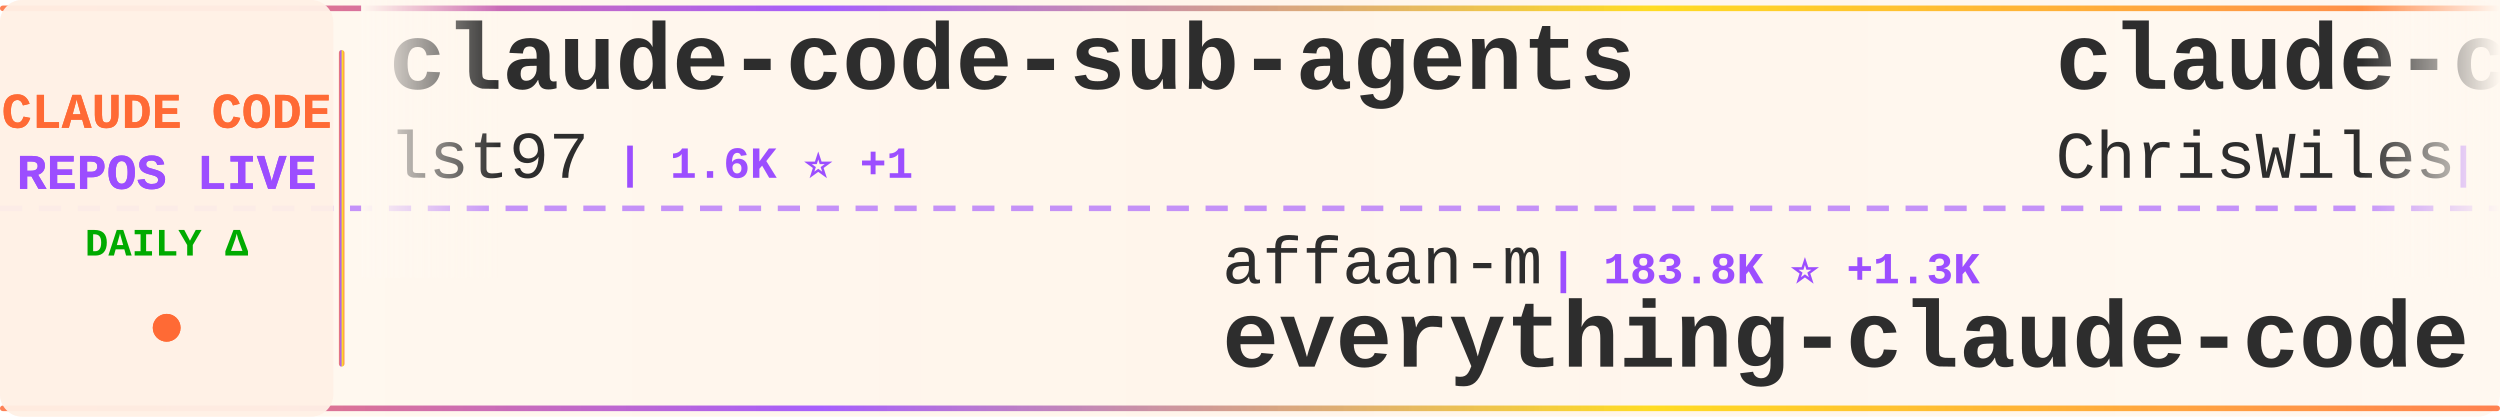
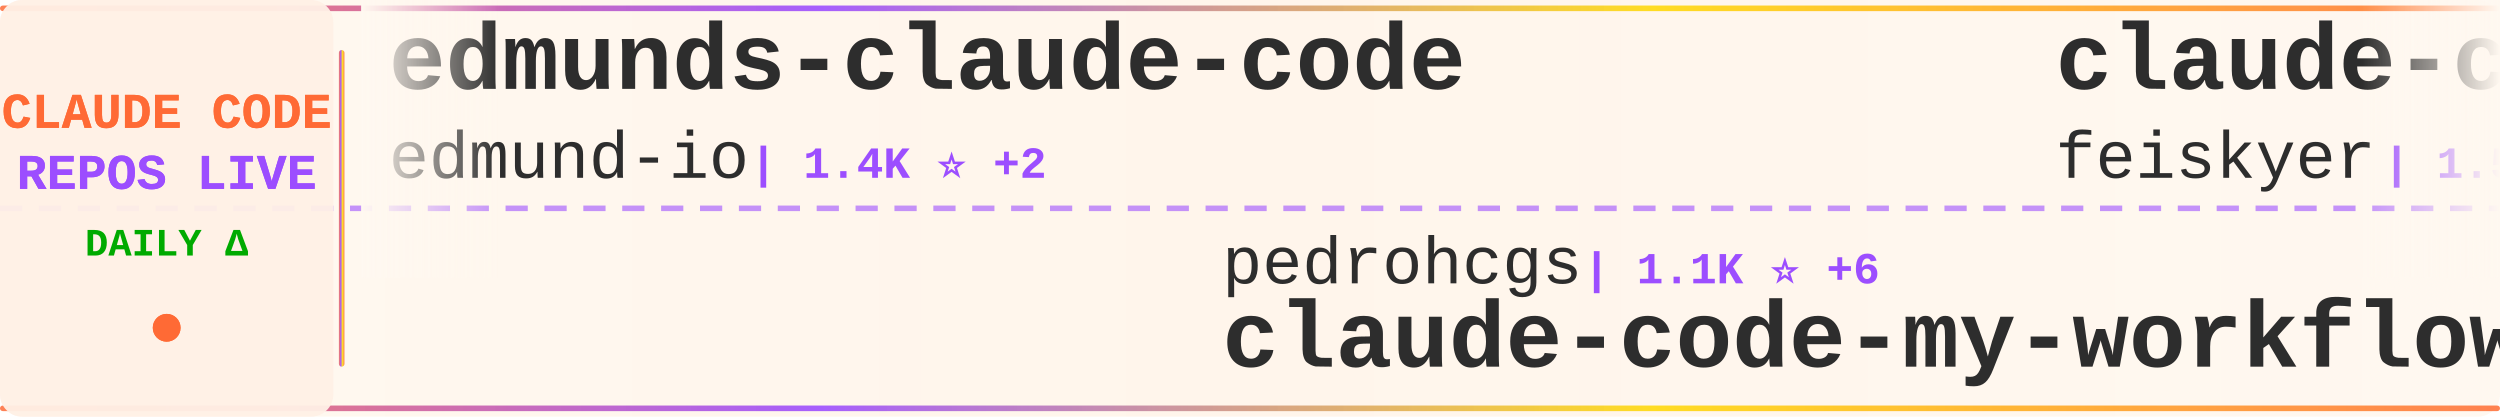
<svg xmlns="http://www.w3.org/2000/svg" width="900" height="150">
  <defs>
    <linearGradient id="tickerBg" x1="0%" y1="0%" x2="100%" y2="0%">
      <stop offset="0%" style="stop-color:#fff8f0;stop-opacity:0.98" />
      <stop offset="50%" style="stop-color:#fff5eb;stop-opacity:1" />
      <stop offset="100%" style="stop-color:#fff8f0;stop-opacity:0.98" />
    </linearGradient>
    <linearGradient id="borderGrad" x1="0%" y1="0%" x2="100%" y2="0%">
      <stop offset="0%" style="stop-color:#FF6B35;stop-opacity:0.85">
        <animate attributeName="stop-opacity" values="0.85;1;0.85" dur="2s" repeatCount="indefinite" />
      </stop>
      <stop offset="33%" style="stop-color:#9C4EFF;stop-opacity:0.9">
        <animate attributeName="stop-opacity" values="0.9;1;0.9" dur="2.2s" repeatCount="indefinite" />
      </stop>
      <stop offset="66%" style="stop-color:#FFD700;stop-opacity:0.85">
        <animate attributeName="stop-opacity" values="0.85;1;0.85" dur="1.8s" repeatCount="indefinite" />
      </stop>
      <stop offset="100%" style="stop-color:#FF6B35;stop-opacity:0.85">
        <animate attributeName="stop-opacity" values="0.85;1;0.85" dur="2s" repeatCount="indefinite" />
      </stop>
    </linearGradient>
    <filter id="textGlow">
      <feGaussianBlur stdDeviation="0.15" result="coloredBlur" />
      <feMerge>
        <feMergeNode in="coloredBlur" />
        <feMergeNode in="SourceGraphic" />
      </feMerge>
    </filter>
    <filter id="metricGlow">
      <feGaussianBlur stdDeviation="0.2" result="coloredBlur" />
      <feMerge>
        <feMergeNode in="coloredBlur" />
        <feMergeNode in="SourceGraphic" />
      </feMerge>
    </filter>
    <linearGradient id="leftFade" x1="0%" y1="0%" x2="100%" y2="0%">
      <stop offset="0%" style="stop-color:#fff8f0;stop-opacity:1" />
      <stop offset="100%" style="stop-color:#fff8f0;stop-opacity:0" />
    </linearGradient>
    <linearGradient id="rightFade" x1="0%" y1="0%" x2="100%" y2="0%">
      <stop offset="0%" style="stop-color:#fff8f0;stop-opacity:0" />
      <stop offset="100%" style="stop-color:#fff8f0;stop-opacity:1" />
    </linearGradient>
  </defs>
  <rect width="900" height="150" fill="url(#tickerBg)" rx="8" />
  <rect x="0" y="2" width="900" height="2" fill="url(#borderGrad)" rx="1" />
  <rect x="0" y="146" width="900" height="2" fill="url(#borderGrad)" rx="1" />
  <line x1="0" y1="75" x2="900" y2="75" stroke="#9C4EFF" stroke-width="2" stroke-dasharray="8 6" opacity="0.6" />
  <rect x="0" y="0" width="120" height="150" fill="#fff0e6" opacity="0.95" rx="8" />
  <text x="60" y="46" font-family="'Courier New', monospace" font-size="18" font-weight="bold" fill="#FF6B35" text-anchor="middle" filter="url(#textGlow)">
    CLAUDE CODE
  </text>
  <text x="60" y="68" font-family="'Courier New', monospace" font-size="18" font-weight="bold" fill="#9C4EFF" text-anchor="middle" filter="url(#textGlow)">
    REPOS LIVE
  </text>
  <text x="60" y="92" font-family="'Courier New', monospace" font-size="14" font-weight="bold" fill="#00aa00" text-anchor="middle">
    DAILY Δ
  </text>
  <circle cx="60" cy="118" r="5" fill="#FF6B35" filter="url(#metricGlow)">
    <animate attributeName="r" values="4;6;4" dur="1.5s" repeatCount="indefinite" />
    <animate attributeName="opacity" values="0.6;1;0.6" dur="1.5s" repeatCount="indefinite" />
  </circle>
  <rect x="122" y="18" width="2" height="114" fill="url(#borderGrad)" rx="1" />
  <clipPath id="tickerClip">
    <rect x="130" y="0" width="770" height="150" />
  </clipPath>
  <g clip-path="url(#tickerClip)">
    <g id="tickerItems">
      <animateTransform attributeName="transform" attributeType="XML" type="translate" from="0 0" to="-3000 0" dur="54s" repeatCount="indefinite" />
      <g transform="translate(0, 0)">
-         <text x="140" y="32" font-family="'Courier New', monospace" font-size="34" font-weight="bold" fill="#2d2d2d">claude-code-sub-agents</text>
-         <text x="140" y="64" font-family="'Courier New', monospace" font-size="24" font-weight="normal" fill="#2d2d2d" opacity="1.0">lst97</text>
-         <text x="222" y="64" font-family="'Courier New', monospace" font-size="16" font-weight="bold" fill="#9C4EFF"> | 1.6K ⭐ +1</text>
+         <text x="140" y="32" font-family="'Courier New', monospace" font-size="34" font-weight="bold" fill="#2d2d2d">edmunds-claude-code</text>
+         <text x="140" y="64" font-family="'Courier New', monospace" font-size="24" font-weight="normal" fill="#2d2d2d" opacity="1.0">edmund-io</text>
+         <text x="270" y="64" font-family="'Courier New', monospace" font-size="16" font-weight="bold" fill="#9C4EFF"> | 1.4K ⭐ +2</text>
      </g>
      <g transform="translate(300, 0)">
-         <text x="140" y="102" font-family="'Courier New', monospace" font-size="24" font-weight="normal" fill="#2d2d2d" opacity="1.0">affaan-m</text>
-         <text x="258" y="102" font-family="'Courier New', monospace" font-size="16" font-weight="bold" fill="#9C4EFF"> | 183.8K ⭐ +1.3K</text>
-         <text x="140" y="132" font-family="'Courier New', monospace" font-size="34" font-weight="bold" fill="#2d2d2d">everything-claude-code</text>
+         <text x="140" y="102" font-family="'Courier New', monospace" font-size="24" font-weight="normal" fill="#2d2d2d" opacity="1.0">pedrohcgs</text>
+         <text x="270" y="102" font-family="'Courier New', monospace" font-size="16" font-weight="bold" fill="#9C4EFF"> | 1.1K ⭐ +6</text>
+         <text x="140" y="132" font-family="'Courier New', monospace" font-size="34" font-weight="bold" fill="#2d2d2d">claude-code-my-workflow</text>
      </g>
      <g transform="translate(600, 0)">
+         <text x="140" y="32" font-family="'Courier New', monospace" font-size="34" font-weight="bold" fill="#2d2d2d">claude-code-settings</text>
+         <text x="140" y="64" font-family="'Courier New', monospace" font-size="24" font-weight="normal" fill="#2d2d2d" opacity="1.0">feiskyer</text>
+         <text x="258" y="64" font-family="'Courier New', monospace" font-size="16" font-weight="bold" fill="#9C4EFF"> | 1.5K ⭐</text>
+       </g>
+       <g transform="translate(900, 0)">
+         <text x="140" y="102" font-family="'Courier New', monospace" font-size="24" font-weight="normal" fill="#2d2d2d" opacity="1.0">alirezarezvani</text>
+         <text x="330" y="102" font-family="'Courier New', monospace" font-size="16" font-weight="bold" fill="#9C4EFF"> | 15.0K ⭐ +110</text>
+         <text x="140" y="132" font-family="'Courier New', monospace" font-size="34" font-weight="bold" fill="#2d2d2d">claude-skills</text>
+       </g>
+       <g transform="translate(1200, 0)">
+         <text x="140" y="32" font-family="'Courier New', monospace" font-size="34" font-weight="bold" fill="#2d2d2d">Claude-code</text>
+         <text x="140" y="64" font-family="'Courier New', monospace" font-size="24" font-weight="normal" fill="#2d2d2d" opacity="1.0">fazxes</text>
+         <text x="234" y="64" font-family="'Courier New', monospace" font-size="16" font-weight="bold" fill="#9C4EFF"> | 215 ⭐ +1</text>
+       </g>
+       <g transform="translate(1500, 0)">
+         <text x="140" y="102" font-family="'Courier New', monospace" font-size="24" font-weight="normal" fill="#2d2d2d" opacity="1.0">guanshan</text>
+         <text x="258" y="102" font-family="'Courier New', monospace" font-size="16" font-weight="bold" fill="#9C4EFF"> | 59 ⭐</text>
+         <text x="140" y="132" font-family="'Courier New', monospace" font-size="34" font-weight="bold" fill="#2d2d2d">ClaudeCode</text>
+       </g>
+       <g transform="translate(1800, 0)">
        <text x="140" y="32" font-family="'Courier New', monospace" font-size="34" font-weight="bold" fill="#2d2d2d">claude-code-showcase</text>
        <text x="140" y="64" font-family="'Courier New', monospace" font-size="24" font-weight="normal" fill="#2d2d2d" opacity="1.0">ChrisWiles</text>
        <text x="282" y="64" font-family="'Courier New', monospace" font-size="16" font-weight="bold" fill="#9C4EFF"> | 5.9K ⭐ +3</text>
      </g>
-       <g transform="translate(900, 0)">
-         <text x="140" y="102" font-family="'Courier New', monospace" font-size="24" font-weight="normal" fill="#2d2d2d" opacity="1.0">AprilNEA</text>
-         <text x="258" y="102" font-family="'Courier New', monospace" font-size="16" font-weight="bold" fill="#9C4EFF"> | 381 ⭐ +2</text>
-         <text x="140" y="132" font-family="'Courier New', monospace" font-size="34" font-weight="bold" fill="#2d2d2d">claude-code-source</text>
-       </g>
-       <g transform="translate(1200, 0)">
-         <text x="140" y="32" font-family="'Courier New', monospace" font-size="34" font-weight="bold" fill="#2d2d2d">claude-code-best-practic...</text>
-         <text x="140" y="64" font-family="'Courier New', monospace" font-size="24" font-weight="normal" fill="#2d2d2d" opacity="1.0">shanraisshan</text>
-         <text x="306" y="64" font-family="'Courier New', monospace" font-size="16" font-weight="bold" fill="#9C4EFF"> | 53.2K ⭐ +121</text>
-       </g>
-       <g transform="translate(1500, 0)">
-         <text x="140" y="102" font-family="'Courier New', monospace" font-size="24" font-weight="normal" fill="#2d2d2d" opacity="1.0">Windy3f3f3f3f</text>
-         <text x="318" y="102" font-family="'Courier New', monospace" font-size="16" font-weight="bold" fill="#9C4EFF"> | 1.2K ⭐ +6</text>
-         <text x="140" y="132" font-family="'Courier New', monospace" font-size="34" font-weight="bold" fill="#2d2d2d">claude-code-from-scratch</text>
-       </g>
-       <g transform="translate(1800, 0)">
-         <text x="140" y="32" font-family="'Courier New', monospace" font-size="34" font-weight="bold" fill="#2d2d2d">CLIProxyAPI</text>
-         <text x="140" y="64" font-family="'Courier New', monospace" font-size="24" font-weight="normal" fill="#2d2d2d" opacity="1.0">router-for-me</text>
-         <text x="318" y="64" font-family="'Courier New', monospace" font-size="16" font-weight="bold" fill="#9C4EFF"> | 32.9K ⭐ +129</text>
-       </g>
      <g transform="translate(2100, 0)">
-         <text x="140" y="102" font-family="'Courier New', monospace" font-size="24" font-weight="normal" fill="#2d2d2d" opacity="1.0">fuergaosi233</text>
-         <text x="306" y="102" font-family="'Courier New', monospace" font-size="16" font-weight="bold" fill="#9C4EFF"> | 2.6K ⭐ +2</text>
-         <text x="140" y="132" font-family="'Courier New', monospace" font-size="34" font-weight="bold" fill="#2d2d2d">claude-code-proxy</text>
+         <text x="140" y="102" font-family="'Courier New', monospace" font-size="24" font-weight="normal" fill="#2d2d2d" opacity="1.0">sickn33</text>
+         <text x="246" y="102" font-family="'Courier New', monospace" font-size="16" font-weight="bold" fill="#9C4EFF"> | 37.7K ⭐ +117</text>
+         <text x="140" y="132" font-family="'Courier New', monospace" font-size="34" font-weight="bold" fill="#2d2d2d">antigravity-awesome-skil...</text>
      </g>
      <g transform="translate(2400, 0)">
-         <text x="140" y="32" font-family="'Courier New', monospace" font-size="34" font-weight="bold" fill="#2d2d2d">claude-code-book</text>
-         <text x="140" y="64" font-family="'Courier New', monospace" font-size="24" font-weight="normal" fill="#2d2d2d" opacity="1.0">lintsinghua</text>
-         <text x="294" y="64" font-family="'Courier New', monospace" font-size="16" font-weight="bold" fill="#9C4EFF"> | 3.3K ⭐ +15</text>
+         <text x="140" y="32" font-family="'Courier New', monospace" font-size="34" font-weight="bold" fill="#2d2d2d">claude-code-source</text>
+         <text x="140" y="64" font-family="'Courier New', monospace" font-size="24" font-weight="normal" fill="#2d2d2d" opacity="1.0">AprilNEA</text>
+         <text x="258" y="64" font-family="'Courier New', monospace" font-size="16" font-weight="bold" fill="#9C4EFF"> | 381 ⭐ +2</text>
      </g>
      <g transform="translate(2700, 0)">
-         <text x="140" y="102" font-family="'Courier New', monospace" font-size="24" font-weight="normal" fill="#2d2d2d" opacity="1.0">eyaltoledano</text>
-         <text x="306" y="102" font-family="'Courier New', monospace" font-size="16" font-weight="bold" fill="#9C4EFF"> | 27.2K ⭐ +13</text>
-         <text x="140" y="132" font-family="'Courier New', monospace" font-size="34" font-weight="bold" fill="#2d2d2d">claude-task-master</text>
+         <text x="140" y="102" font-family="'Courier New', monospace" font-size="24" font-weight="normal" fill="#2d2d2d" opacity="1.0">huangserva</text>
+         <text x="282" y="102" font-family="'Courier New', monospace" font-size="16" font-weight="bold" fill="#9C4EFF"> | 583 ⭐ +1</text>
+         <text x="140" y="132" font-family="'Courier New', monospace" font-size="34" font-weight="bold" fill="#2d2d2d">claude-code-cli</text>
      </g>
      <g transform="translate(3000, 0)">
-         <text x="140" y="32" font-family="'Courier New', monospace" font-size="34" font-weight="bold" fill="#2d2d2d">claude-code-sub-agents</text>
-         <text x="140" y="64" font-family="'Courier New', monospace" font-size="24" font-weight="normal" fill="#2d2d2d" opacity="1.0">lst97</text>
-         <text x="222" y="64" font-family="'Courier New', monospace" font-size="16" font-weight="bold" fill="#9C4EFF"> | 1.6K ⭐ +1</text>
+         <text x="140" y="32" font-family="'Courier New', monospace" font-size="34" font-weight="bold" fill="#2d2d2d">edmunds-claude-code</text>
+         <text x="140" y="64" font-family="'Courier New', monospace" font-size="24" font-weight="normal" fill="#2d2d2d" opacity="1.0">edmund-io</text>
+         <text x="270" y="64" font-family="'Courier New', monospace" font-size="16" font-weight="bold" fill="#9C4EFF"> | 1.4K ⭐ +2</text>
      </g>
      <g transform="translate(3300, 0)">
-         <text x="140" y="102" font-family="'Courier New', monospace" font-size="24" font-weight="normal" fill="#2d2d2d" opacity="1.0">affaan-m</text>
-         <text x="258" y="102" font-family="'Courier New', monospace" font-size="16" font-weight="bold" fill="#9C4EFF"> | 183.8K ⭐ +1.3K</text>
-         <text x="140" y="132" font-family="'Courier New', monospace" font-size="34" font-weight="bold" fill="#2d2d2d">everything-claude-code</text>
+         <text x="140" y="102" font-family="'Courier New', monospace" font-size="24" font-weight="normal" fill="#2d2d2d" opacity="1.0">pedrohcgs</text>
+         <text x="270" y="102" font-family="'Courier New', monospace" font-size="16" font-weight="bold" fill="#9C4EFF"> | 1.1K ⭐ +6</text>
+         <text x="140" y="132" font-family="'Courier New', monospace" font-size="34" font-weight="bold" fill="#2d2d2d">claude-code-my-workflow</text>
      </g>
      <g transform="translate(3600, 0)">
-         <text x="140" y="32" font-family="'Courier New', monospace" font-size="34" font-weight="bold" fill="#2d2d2d">claude-code-showcase</text>
-         <text x="140" y="64" font-family="'Courier New', monospace" font-size="24" font-weight="normal" fill="#2d2d2d" opacity="1.0">ChrisWiles</text>
-         <text x="282" y="64" font-family="'Courier New', monospace" font-size="16" font-weight="bold" fill="#9C4EFF"> | 5.9K ⭐ +3</text>
+         <text x="140" y="32" font-family="'Courier New', monospace" font-size="34" font-weight="bold" fill="#2d2d2d">claude-code-settings</text>
+         <text x="140" y="64" font-family="'Courier New', monospace" font-size="24" font-weight="normal" fill="#2d2d2d" opacity="1.0">feiskyer</text>
+         <text x="258" y="64" font-family="'Courier New', monospace" font-size="16" font-weight="bold" fill="#9C4EFF"> | 1.5K ⭐</text>
      </g>
      <g transform="translate(3900, 0)">
-         <text x="140" y="102" font-family="'Courier New', monospace" font-size="24" font-weight="normal" fill="#2d2d2d" opacity="1.0">AprilNEA</text>
-         <text x="258" y="102" font-family="'Courier New', monospace" font-size="16" font-weight="bold" fill="#9C4EFF"> | 381 ⭐ +2</text>
-         <text x="140" y="132" font-family="'Courier New', monospace" font-size="34" font-weight="bold" fill="#2d2d2d">claude-code-source</text>
+         <text x="140" y="102" font-family="'Courier New', monospace" font-size="24" font-weight="normal" fill="#2d2d2d" opacity="1.0">alirezarezvani</text>
+         <text x="330" y="102" font-family="'Courier New', monospace" font-size="16" font-weight="bold" fill="#9C4EFF"> | 15.0K ⭐ +110</text>
+         <text x="140" y="132" font-family="'Courier New', monospace" font-size="34" font-weight="bold" fill="#2d2d2d">claude-skills</text>
      </g>
    </g>
  </g>
  <rect x="130" y="0" width="50" height="100" fill="url(#leftFade)" />
  <rect x="850" y="0" width="50" height="100" fill="url(#rightFade)" />
</svg>
